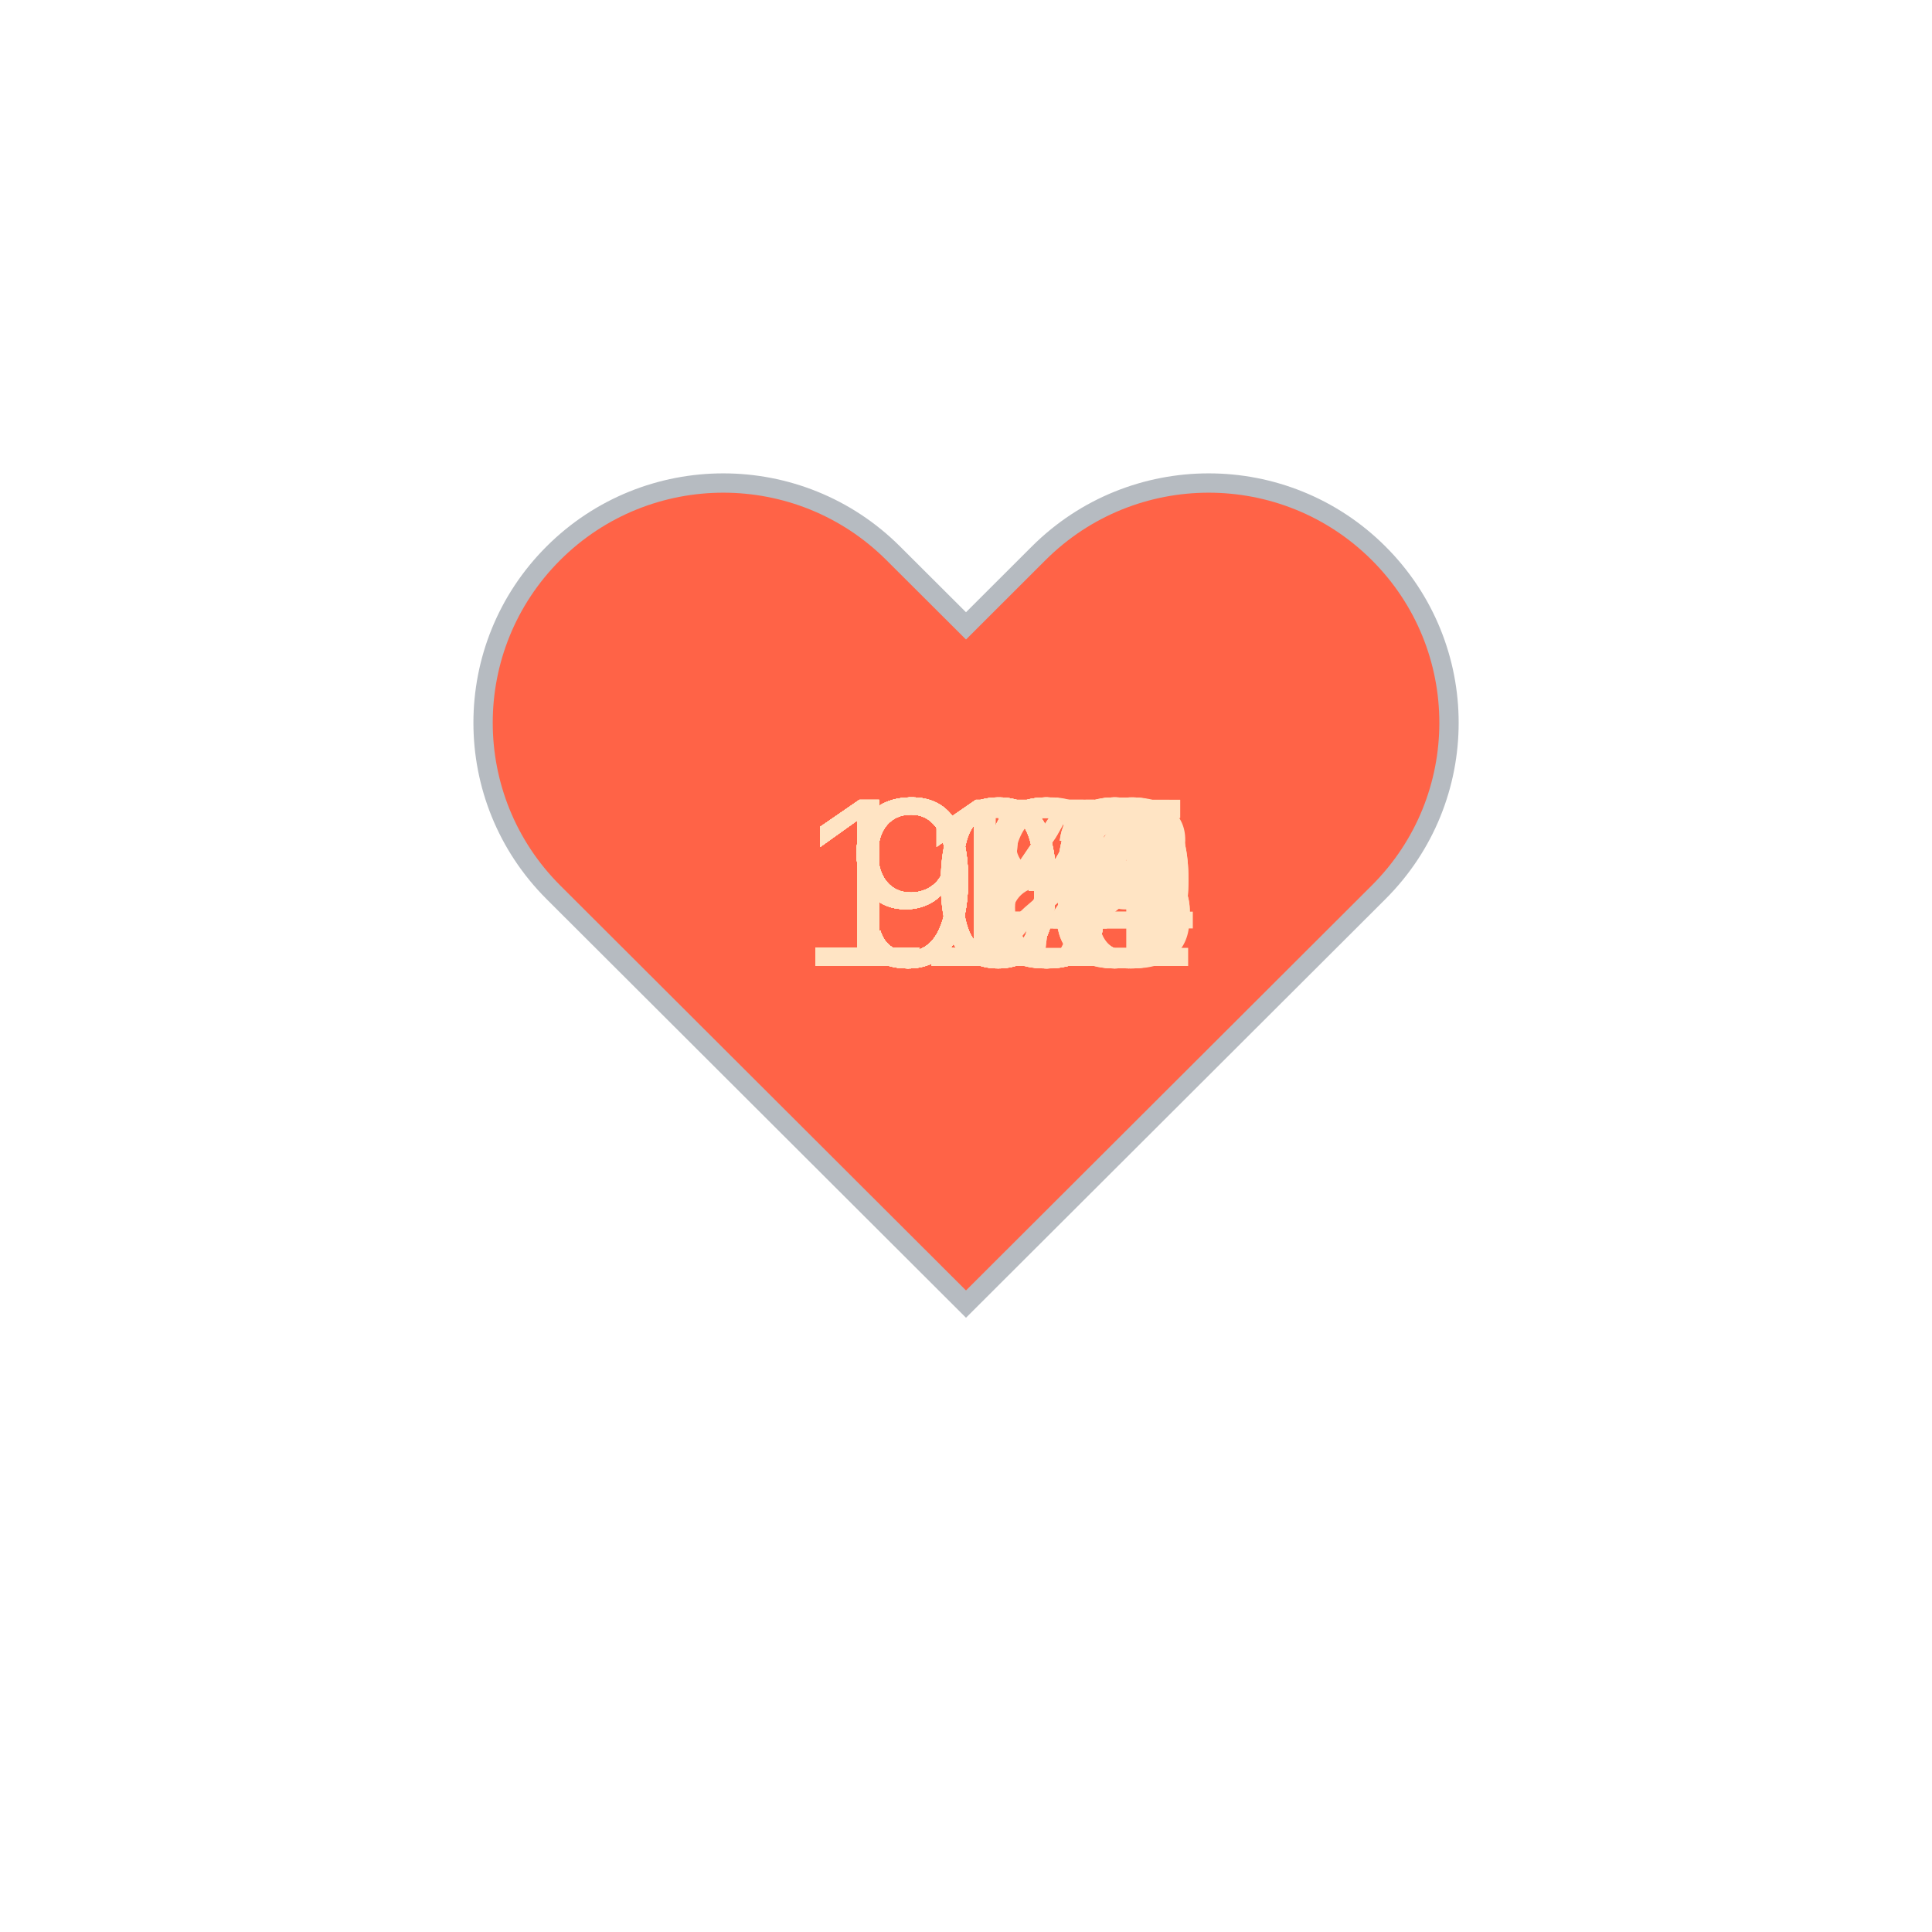
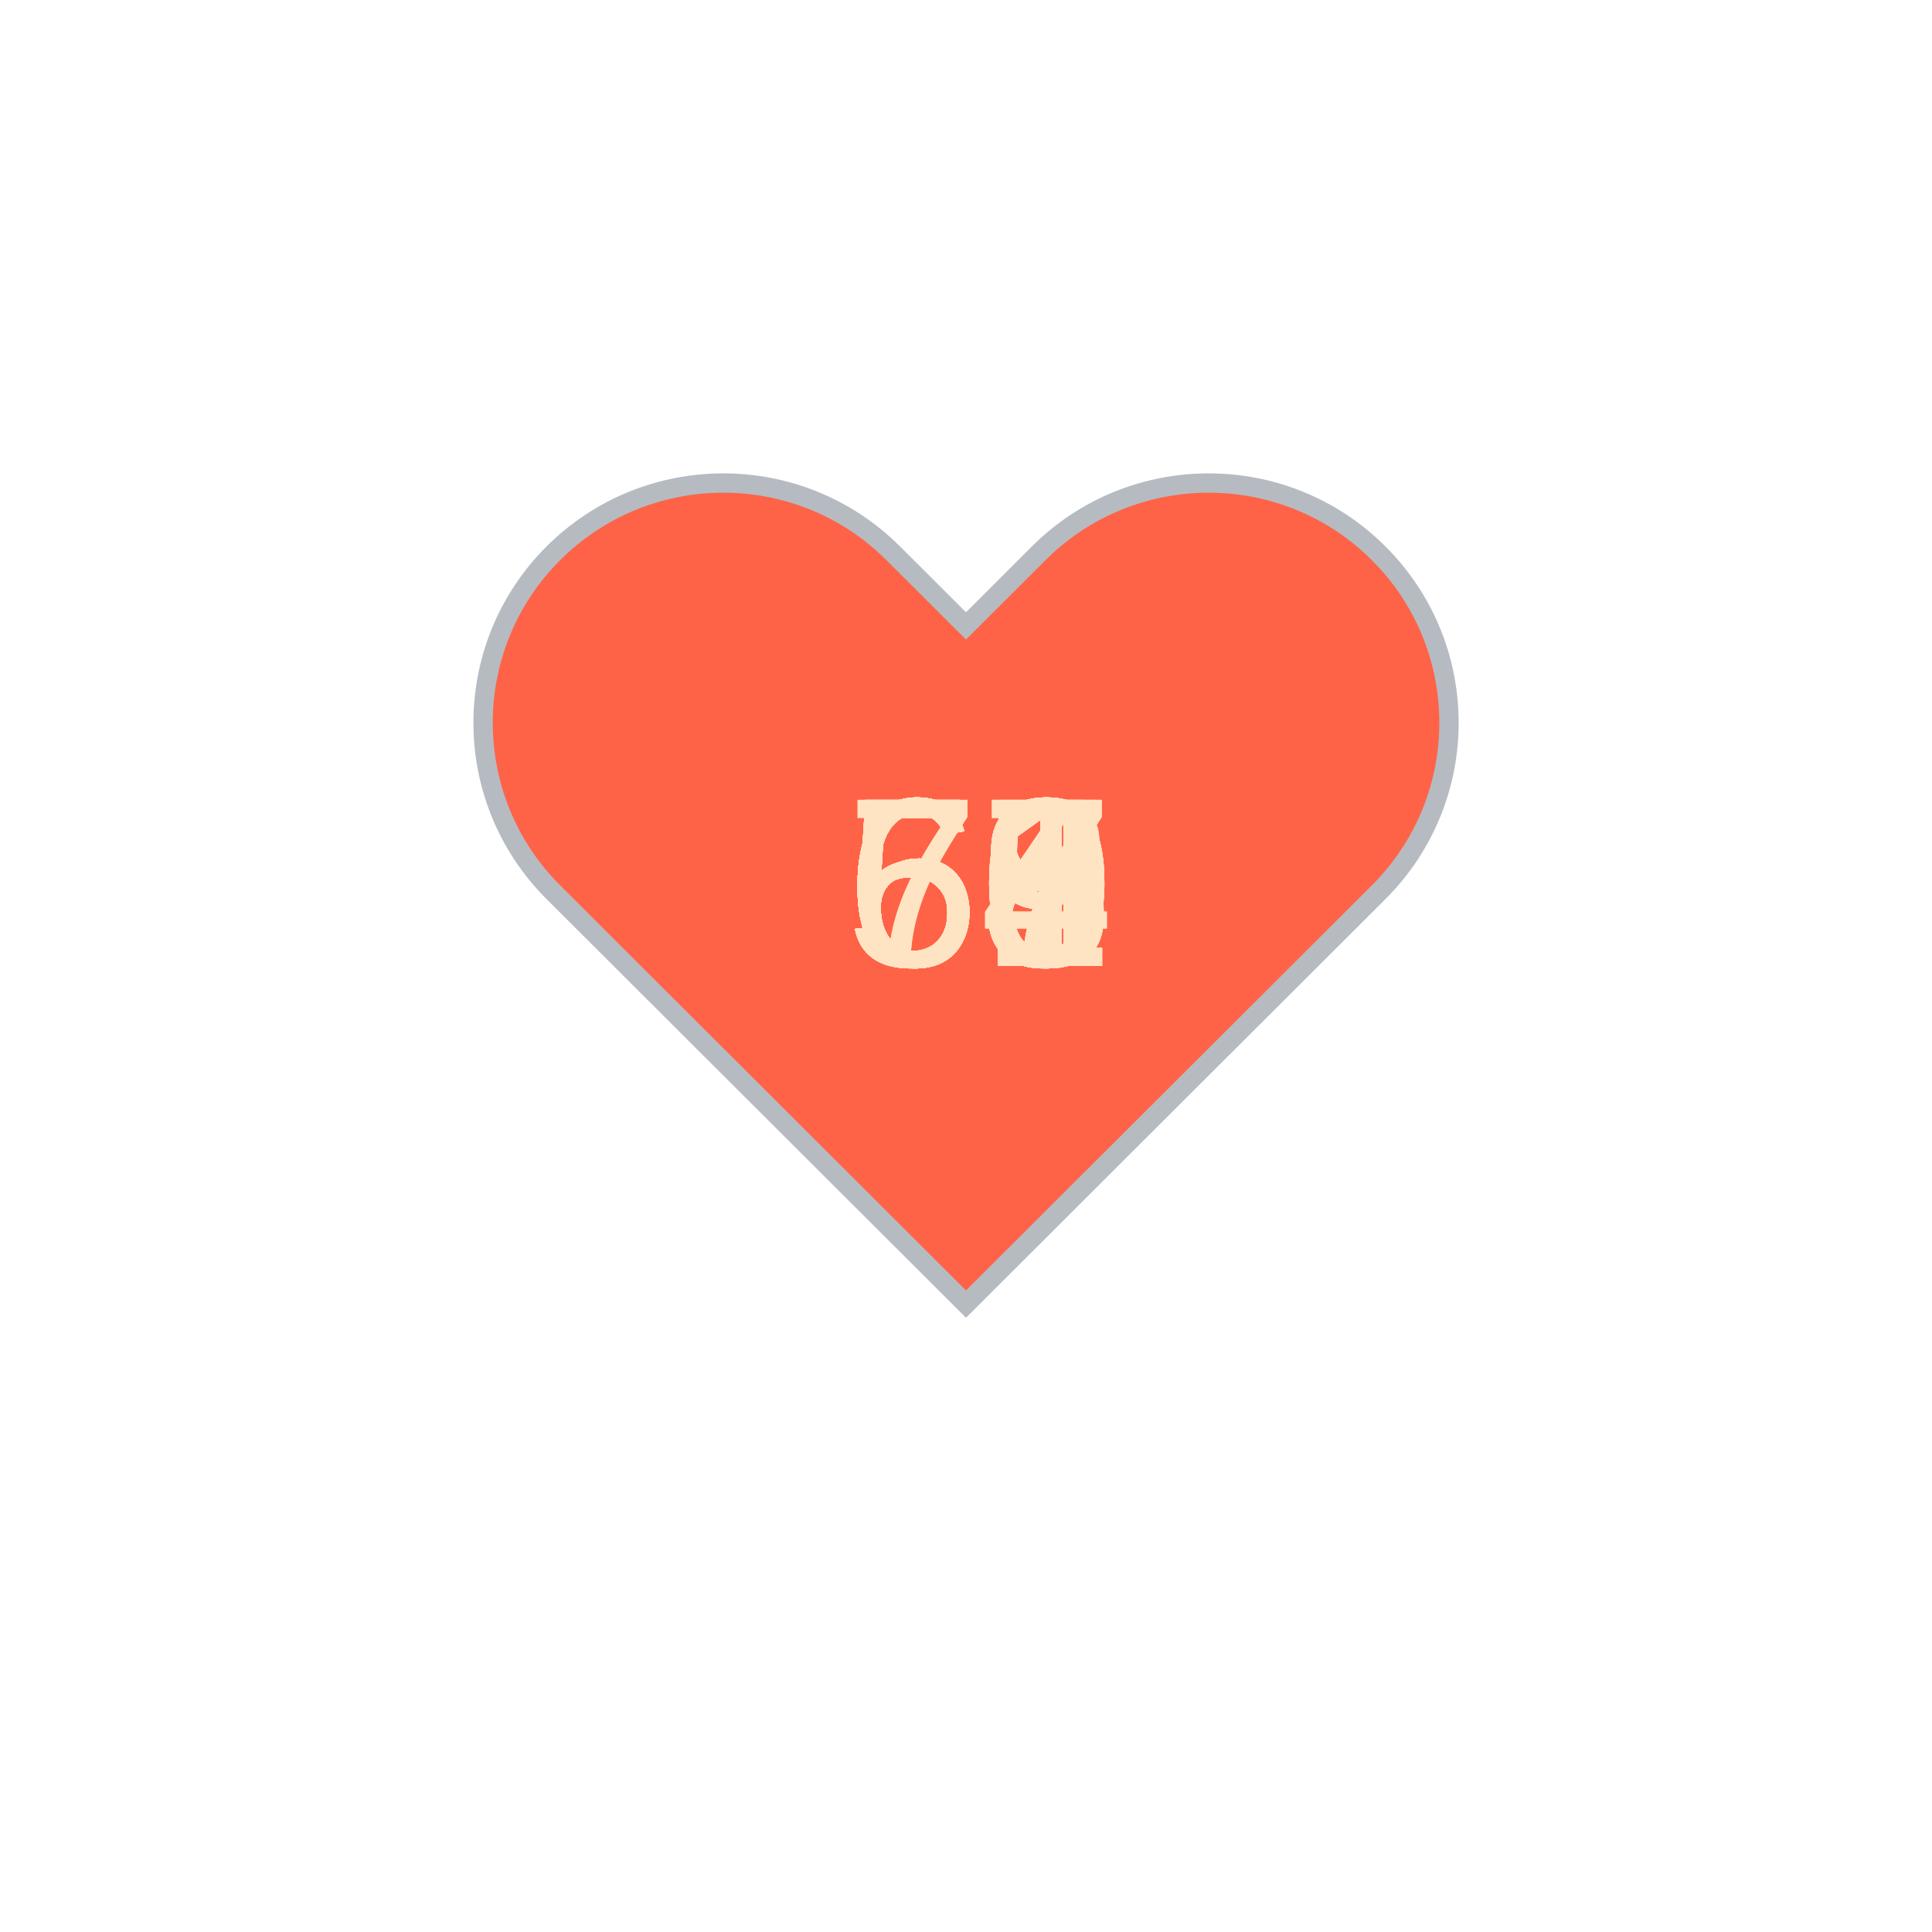
<svg xmlns="http://www.w3.org/2000/svg" baseProfile="full" height="150" version="1.1" viewBox="0,0,200,200" width="150">
  <defs />
  <g transform="translate(100 100)">
    <path d="M92.71,7.27L92.71,7.27c-9.71-9.69-25.46-9.69-35.18,0L50,14.79l-7.54-7.52C32.75-2.42,17-2.42,7.29,7.27v0 c-9.71,9.69-9.71,25.41,0,35.1L50,85l42.71-42.63C102.43,32.68,102.43,16.96,92.71,7.27z" fill="tomato" stroke="#B6BBC1" stroke-width="2" transform="translate(-50 -50)" />
    <animateTransform additive="sum" attributeName="transform" dur="1.2s" repeatCount="indefinite" type="scale" values="1; 1.5; 1.25; 1.5; 1.5; 1;" />
-     <text fill="bisque" style="font-size:25px; font-family:Arial" transform="translate(-17.5 0)">101<animate attributeName="visibility" dur="36.0s" keyTimes="0;0.03;0.07;0.1;0.13;0.17;0.2;0.23;0.27;0.3;0.33;0.37;0.4;0.43;0.47;0.5;0.53;0.57;0.6;0.63;0.67;0.7;0.73;0.77;0.8;0.83;0.87;0.9;0.93;0.97;1.0" repeatCount="indefinite" values="visible;hidden;hidden;hidden;hidden;hidden;hidden;hidden;hidden;hidden;hidden;hidden;hidden;hidden;hidden;hidden;hidden;hidden;hidden;hidden;hidden;hidden;hidden;hidden;hidden;hidden;hidden;hidden;hidden;hidden;hidden" />
+     <text fill="bisque" style="font-size:25px; font-family:Arial" transform="translate(-12.5 0)">58<animate attributeName="visibility" dur="36.0s" keyTimes="0;0.03;0.07;0.1;0.13;0.17;0.2;0.23;0.27;0.3;0.33;0.37;0.4;0.43;0.47;0.5;0.53;0.57;0.6;0.63;0.67;0.7;0.73;0.77;0.8;0.83;0.87;0.9;0.93;0.97;1.0" repeatCount="indefinite" values="visible;hidden;hidden;hidden;hidden;hidden;hidden;hidden;hidden;hidden;hidden;hidden;hidden;hidden;hidden;hidden;hidden;hidden;hidden;hidden;hidden;hidden;hidden;hidden;hidden;hidden;hidden;hidden;hidden;hidden;hidden" />
    </text>
-     <text fill="bisque" style="font-size:25px; font-family:Arial" transform="translate(-12.5 0)">95<animate attributeName="visibility" dur="36.0s" keyTimes="0;0.03;0.07;0.1;0.13;0.17;0.2;0.23;0.27;0.3;0.33;0.37;0.4;0.43;0.47;0.5;0.53;0.57;0.6;0.63;0.67;0.7;0.73;0.77;0.8;0.83;0.87;0.9;0.93;0.97;1.0" repeatCount="indefinite" values="hidden;visible;hidden;hidden;hidden;hidden;hidden;hidden;hidden;hidden;hidden;hidden;hidden;hidden;hidden;hidden;hidden;hidden;hidden;hidden;hidden;hidden;hidden;hidden;hidden;hidden;hidden;hidden;hidden;hidden;hidden" />
+     <text fill="bisque" style="font-size:25px; font-family:Arial" transform="translate(-12.5 0)">59<animate attributeName="visibility" dur="36.0s" keyTimes="0;0.03;0.07;0.1;0.13;0.17;0.2;0.23;0.27;0.3;0.33;0.37;0.4;0.43;0.47;0.5;0.53;0.57;0.6;0.63;0.67;0.7;0.73;0.77;0.8;0.83;0.87;0.9;0.93;0.97;1.0" repeatCount="indefinite" values="hidden;visible;hidden;hidden;hidden;hidden;hidden;hidden;hidden;hidden;hidden;hidden;hidden;hidden;hidden;hidden;hidden;hidden;hidden;hidden;hidden;hidden;hidden;hidden;hidden;hidden;hidden;hidden;hidden;hidden;hidden" />
    </text>
-     <text fill="bisque" style="font-size:25px; font-family:Arial" transform="translate(-12.5 0)">93<animate attributeName="visibility" dur="36.0s" keyTimes="0;0.03;0.07;0.1;0.13;0.17;0.2;0.23;0.27;0.3;0.33;0.37;0.4;0.43;0.47;0.5;0.53;0.57;0.6;0.63;0.67;0.7;0.73;0.77;0.8;0.83;0.87;0.9;0.93;0.97;1.0" repeatCount="indefinite" values="hidden;hidden;visible;hidden;hidden;hidden;hidden;hidden;hidden;hidden;hidden;hidden;hidden;hidden;hidden;hidden;hidden;hidden;hidden;hidden;hidden;hidden;hidden;hidden;hidden;hidden;hidden;hidden;hidden;hidden;hidden" />
+     <text fill="bisque" style="font-size:25px; font-family:Arial" transform="translate(-12.5 0)">58<animate attributeName="visibility" dur="36.0s" keyTimes="0;0.03;0.07;0.1;0.13;0.17;0.2;0.23;0.27;0.3;0.33;0.37;0.4;0.43;0.47;0.5;0.53;0.57;0.6;0.63;0.67;0.7;0.73;0.77;0.8;0.83;0.87;0.9;0.93;0.97;1.0" repeatCount="indefinite" values="hidden;hidden;visible;hidden;hidden;hidden;hidden;hidden;hidden;hidden;hidden;hidden;hidden;hidden;hidden;hidden;hidden;hidden;hidden;hidden;hidden;hidden;hidden;hidden;hidden;hidden;hidden;hidden;hidden;hidden;hidden" />
    </text>
-     <text fill="bisque" style="font-size:25px; font-family:Arial" transform="translate(-12.5 0)">93<animate attributeName="visibility" dur="36.0s" keyTimes="0;0.03;0.07;0.1;0.13;0.17;0.2;0.23;0.27;0.3;0.33;0.37;0.4;0.43;0.47;0.5;0.53;0.57;0.6;0.63;0.67;0.7;0.73;0.77;0.8;0.83;0.87;0.9;0.93;0.97;1.0" repeatCount="indefinite" values="hidden;hidden;hidden;visible;hidden;hidden;hidden;hidden;hidden;hidden;hidden;hidden;hidden;hidden;hidden;hidden;hidden;hidden;hidden;hidden;hidden;hidden;hidden;hidden;hidden;hidden;hidden;hidden;hidden;hidden;hidden" />
+     <text fill="bisque" style="font-size:25px; font-family:Arial" transform="translate(-12.5 0)">61<animate attributeName="visibility" dur="36.0s" keyTimes="0;0.03;0.07;0.1;0.13;0.17;0.2;0.23;0.27;0.3;0.33;0.37;0.4;0.43;0.47;0.5;0.53;0.57;0.6;0.63;0.67;0.7;0.73;0.77;0.8;0.83;0.87;0.9;0.93;0.97;1.0" repeatCount="indefinite" values="hidden;hidden;hidden;visible;hidden;hidden;hidden;hidden;hidden;hidden;hidden;hidden;hidden;hidden;hidden;hidden;hidden;hidden;hidden;hidden;hidden;hidden;hidden;hidden;hidden;hidden;hidden;hidden;hidden;hidden;hidden" />
    </text>
-     <text fill="bisque" style="font-size:25px; font-family:Arial" transform="translate(-12.5 0)">93<animate attributeName="visibility" dur="36.0s" keyTimes="0;0.03;0.07;0.1;0.13;0.17;0.2;0.23;0.27;0.3;0.33;0.37;0.4;0.43;0.47;0.5;0.53;0.57;0.6;0.63;0.67;0.7;0.73;0.77;0.8;0.83;0.87;0.9;0.93;0.97;1.0" repeatCount="indefinite" values="hidden;hidden;hidden;hidden;visible;hidden;hidden;hidden;hidden;hidden;hidden;hidden;hidden;hidden;hidden;hidden;hidden;hidden;hidden;hidden;hidden;hidden;hidden;hidden;hidden;hidden;hidden;hidden;hidden;hidden;hidden" />
+     <text fill="bisque" style="font-size:25px; font-family:Arial" transform="translate(-12.5 0)">60<animate attributeName="visibility" dur="36.0s" keyTimes="0;0.03;0.07;0.1;0.13;0.17;0.2;0.23;0.27;0.3;0.33;0.37;0.4;0.43;0.47;0.5;0.53;0.57;0.6;0.63;0.67;0.7;0.73;0.77;0.8;0.83;0.87;0.9;0.93;0.97;1.0" repeatCount="indefinite" values="hidden;hidden;hidden;hidden;visible;hidden;hidden;hidden;hidden;hidden;hidden;hidden;hidden;hidden;hidden;hidden;hidden;hidden;hidden;hidden;hidden;hidden;hidden;hidden;hidden;hidden;hidden;hidden;hidden;hidden;hidden" />
    </text>
-     <text fill="bisque" style="font-size:25px; font-family:Arial" transform="translate(-12.5 0)">93<animate attributeName="visibility" dur="36.0s" keyTimes="0;0.03;0.07;0.1;0.13;0.17;0.2;0.23;0.27;0.3;0.33;0.37;0.4;0.43;0.47;0.5;0.53;0.57;0.6;0.63;0.67;0.7;0.73;0.77;0.8;0.83;0.87;0.9;0.93;0.97;1.0" repeatCount="indefinite" values="hidden;hidden;hidden;hidden;hidden;visible;hidden;hidden;hidden;hidden;hidden;hidden;hidden;hidden;hidden;hidden;hidden;hidden;hidden;hidden;hidden;hidden;hidden;hidden;hidden;hidden;hidden;hidden;hidden;hidden;hidden" />
+     <text fill="bisque" style="font-size:25px; font-family:Arial" transform="translate(-12.5 0)">59<animate attributeName="visibility" dur="36.0s" keyTimes="0;0.03;0.07;0.1;0.13;0.17;0.2;0.23;0.27;0.3;0.33;0.37;0.4;0.43;0.47;0.5;0.53;0.57;0.6;0.63;0.67;0.7;0.73;0.77;0.8;0.83;0.87;0.9;0.93;0.97;1.0" repeatCount="indefinite" values="hidden;hidden;hidden;hidden;hidden;visible;hidden;hidden;hidden;hidden;hidden;hidden;hidden;hidden;hidden;hidden;hidden;hidden;hidden;hidden;hidden;hidden;hidden;hidden;hidden;hidden;hidden;hidden;hidden;hidden;hidden" />
    </text>
-     <text fill="bisque" style="font-size:25px; font-family:Arial" transform="translate(-12.5 0)">94<animate attributeName="visibility" dur="36.0s" keyTimes="0;0.03;0.07;0.1;0.13;0.17;0.2;0.23;0.27;0.3;0.33;0.37;0.4;0.43;0.47;0.5;0.53;0.57;0.6;0.63;0.67;0.7;0.73;0.77;0.8;0.83;0.87;0.9;0.93;0.97;1.0" repeatCount="indefinite" values="hidden;hidden;hidden;hidden;hidden;hidden;visible;hidden;hidden;hidden;hidden;hidden;hidden;hidden;hidden;hidden;hidden;hidden;hidden;hidden;hidden;hidden;hidden;hidden;hidden;hidden;hidden;hidden;hidden;hidden;hidden" />
+     <text fill="bisque" style="font-size:25px; font-family:Arial" transform="translate(-12.5 0)">60<animate attributeName="visibility" dur="36.0s" keyTimes="0;0.03;0.07;0.1;0.13;0.17;0.2;0.23;0.27;0.3;0.33;0.37;0.4;0.43;0.47;0.5;0.53;0.57;0.6;0.63;0.67;0.7;0.73;0.77;0.8;0.83;0.87;0.9;0.93;0.97;1.0" repeatCount="indefinite" values="hidden;hidden;hidden;hidden;hidden;hidden;visible;hidden;hidden;hidden;hidden;hidden;hidden;hidden;hidden;hidden;hidden;hidden;hidden;hidden;hidden;hidden;hidden;hidden;hidden;hidden;hidden;hidden;hidden;hidden;hidden" />
    </text>
-     <text fill="bisque" style="font-size:25px; font-family:Arial" transform="translate(-12.5 0)">96<animate attributeName="visibility" dur="36.0s" keyTimes="0;0.03;0.07;0.1;0.13;0.17;0.2;0.23;0.27;0.3;0.33;0.37;0.4;0.43;0.47;0.5;0.53;0.57;0.6;0.63;0.67;0.7;0.73;0.77;0.8;0.83;0.87;0.9;0.93;0.97;1.0" repeatCount="indefinite" values="hidden;hidden;hidden;hidden;hidden;hidden;hidden;visible;hidden;hidden;hidden;hidden;hidden;hidden;hidden;hidden;hidden;hidden;hidden;hidden;hidden;hidden;hidden;hidden;hidden;hidden;hidden;hidden;hidden;hidden;hidden" />
+     <text fill="bisque" style="font-size:25px; font-family:Arial" transform="translate(-12.5 0)">60<animate attributeName="visibility" dur="36.0s" keyTimes="0;0.03;0.07;0.1;0.13;0.17;0.2;0.23;0.27;0.3;0.33;0.37;0.4;0.43;0.47;0.5;0.53;0.57;0.6;0.63;0.67;0.7;0.73;0.77;0.8;0.83;0.87;0.9;0.93;0.97;1.0" repeatCount="indefinite" values="hidden;hidden;hidden;hidden;hidden;hidden;hidden;visible;hidden;hidden;hidden;hidden;hidden;hidden;hidden;hidden;hidden;hidden;hidden;hidden;hidden;hidden;hidden;hidden;hidden;hidden;hidden;hidden;hidden;hidden;hidden" />
    </text>
-     <text fill="bisque" style="font-size:25px; font-family:Arial" transform="translate(-12.5 0)">97<animate attributeName="visibility" dur="36.0s" keyTimes="0;0.03;0.07;0.1;0.13;0.17;0.2;0.23;0.27;0.3;0.33;0.37;0.4;0.43;0.47;0.5;0.53;0.57;0.6;0.63;0.67;0.7;0.73;0.77;0.8;0.83;0.87;0.9;0.93;0.97;1.0" repeatCount="indefinite" values="hidden;hidden;hidden;hidden;hidden;hidden;hidden;hidden;visible;hidden;hidden;hidden;hidden;hidden;hidden;hidden;hidden;hidden;hidden;hidden;hidden;hidden;hidden;hidden;hidden;hidden;hidden;hidden;hidden;hidden;hidden" />
+     <text fill="bisque" style="font-size:25px; font-family:Arial" transform="translate(-12.5 0)">60<animate attributeName="visibility" dur="36.0s" keyTimes="0;0.03;0.07;0.1;0.13;0.17;0.2;0.23;0.27;0.3;0.33;0.37;0.4;0.43;0.47;0.5;0.53;0.57;0.6;0.63;0.67;0.7;0.73;0.77;0.8;0.83;0.87;0.9;0.93;0.97;1.0" repeatCount="indefinite" values="hidden;hidden;hidden;hidden;hidden;hidden;hidden;hidden;visible;hidden;hidden;hidden;hidden;hidden;hidden;hidden;hidden;hidden;hidden;hidden;hidden;hidden;hidden;hidden;hidden;hidden;hidden;hidden;hidden;hidden;hidden" />
    </text>
-     <text fill="bisque" style="font-size:25px; font-family:Arial" transform="translate(-12.5 0)">92<animate attributeName="visibility" dur="36.0s" keyTimes="0;0.03;0.07;0.1;0.13;0.17;0.2;0.23;0.27;0.3;0.33;0.37;0.4;0.43;0.47;0.5;0.53;0.57;0.6;0.63;0.67;0.7;0.73;0.77;0.8;0.83;0.87;0.9;0.93;0.97;1.0" repeatCount="indefinite" values="hidden;hidden;hidden;hidden;hidden;hidden;hidden;hidden;hidden;visible;hidden;hidden;hidden;hidden;hidden;hidden;hidden;hidden;hidden;hidden;hidden;hidden;hidden;hidden;hidden;hidden;hidden;hidden;hidden;hidden;hidden" />
+     <text fill="bisque" style="font-size:25px; font-family:Arial" transform="translate(-12.5 0)">60<animate attributeName="visibility" dur="36.0s" keyTimes="0;0.03;0.07;0.1;0.13;0.17;0.2;0.23;0.27;0.3;0.33;0.37;0.4;0.43;0.47;0.5;0.53;0.57;0.6;0.63;0.67;0.7;0.73;0.77;0.8;0.83;0.87;0.9;0.93;0.97;1.0" repeatCount="indefinite" values="hidden;hidden;hidden;hidden;hidden;hidden;hidden;hidden;hidden;visible;hidden;hidden;hidden;hidden;hidden;hidden;hidden;hidden;hidden;hidden;hidden;hidden;hidden;hidden;hidden;hidden;hidden;hidden;hidden;hidden;hidden" />
    </text>
-     <text fill="bisque" style="font-size:25px; font-family:Arial" transform="translate(-12.5 0)">93<animate attributeName="visibility" dur="36.0s" keyTimes="0;0.03;0.07;0.1;0.13;0.17;0.2;0.23;0.27;0.3;0.33;0.37;0.4;0.43;0.47;0.5;0.53;0.57;0.6;0.63;0.67;0.7;0.73;0.77;0.8;0.83;0.87;0.9;0.93;0.97;1.0" repeatCount="indefinite" values="hidden;hidden;hidden;hidden;hidden;hidden;hidden;hidden;hidden;hidden;visible;hidden;hidden;hidden;hidden;hidden;hidden;hidden;hidden;hidden;hidden;hidden;hidden;hidden;hidden;hidden;hidden;hidden;hidden;hidden;hidden" />
+     <text fill="bisque" style="font-size:25px; font-family:Arial" transform="translate(-12.5 0)">63<animate attributeName="visibility" dur="36.0s" keyTimes="0;0.03;0.07;0.1;0.13;0.17;0.2;0.23;0.27;0.3;0.33;0.37;0.4;0.43;0.47;0.5;0.53;0.57;0.6;0.63;0.67;0.7;0.73;0.77;0.8;0.83;0.87;0.9;0.93;0.97;1.0" repeatCount="indefinite" values="hidden;hidden;hidden;hidden;hidden;hidden;hidden;hidden;hidden;hidden;visible;hidden;hidden;hidden;hidden;hidden;hidden;hidden;hidden;hidden;hidden;hidden;hidden;hidden;hidden;hidden;hidden;hidden;hidden;hidden;hidden" />
    </text>
-     <text fill="bisque" style="font-size:25px; font-family:Arial" transform="translate(-12.5 0)">94<animate attributeName="visibility" dur="36.0s" keyTimes="0;0.03;0.07;0.1;0.13;0.17;0.2;0.23;0.27;0.3;0.33;0.37;0.4;0.43;0.47;0.5;0.53;0.57;0.6;0.63;0.67;0.7;0.73;0.77;0.8;0.83;0.87;0.9;0.93;0.97;1.0" repeatCount="indefinite" values="hidden;hidden;hidden;hidden;hidden;hidden;hidden;hidden;hidden;hidden;hidden;visible;hidden;hidden;hidden;hidden;hidden;hidden;hidden;hidden;hidden;hidden;hidden;hidden;hidden;hidden;hidden;hidden;hidden;hidden;hidden" />
+     <text fill="bisque" style="font-size:25px; font-family:Arial" transform="translate(-12.5 0)">63<animate attributeName="visibility" dur="36.0s" keyTimes="0;0.03;0.07;0.1;0.13;0.17;0.2;0.23;0.27;0.3;0.33;0.37;0.4;0.43;0.47;0.5;0.53;0.57;0.6;0.63;0.67;0.7;0.73;0.77;0.8;0.83;0.87;0.9;0.93;0.97;1.0" repeatCount="indefinite" values="hidden;hidden;hidden;hidden;hidden;hidden;hidden;hidden;hidden;hidden;hidden;visible;hidden;hidden;hidden;hidden;hidden;hidden;hidden;hidden;hidden;hidden;hidden;hidden;hidden;hidden;hidden;hidden;hidden;hidden;hidden" />
    </text>
-     <text fill="bisque" style="font-size:25px; font-family:Arial" transform="translate(-12.5 0)">93<animate attributeName="visibility" dur="36.0s" keyTimes="0;0.03;0.07;0.1;0.13;0.17;0.2;0.23;0.27;0.3;0.33;0.37;0.4;0.43;0.47;0.5;0.53;0.57;0.6;0.63;0.67;0.7;0.73;0.77;0.8;0.83;0.87;0.9;0.93;0.97;1.0" repeatCount="indefinite" values="hidden;hidden;hidden;hidden;hidden;hidden;hidden;hidden;hidden;hidden;hidden;hidden;visible;hidden;hidden;hidden;hidden;hidden;hidden;hidden;hidden;hidden;hidden;hidden;hidden;hidden;hidden;hidden;hidden;hidden;hidden" />
+     <text fill="bisque" style="font-size:25px; font-family:Arial" transform="translate(-12.5 0)">63<animate attributeName="visibility" dur="36.0s" keyTimes="0;0.03;0.07;0.1;0.13;0.17;0.2;0.23;0.27;0.3;0.33;0.37;0.4;0.43;0.47;0.5;0.53;0.57;0.6;0.63;0.67;0.7;0.73;0.77;0.8;0.83;0.87;0.9;0.93;0.97;1.0" repeatCount="indefinite" values="hidden;hidden;hidden;hidden;hidden;hidden;hidden;hidden;hidden;hidden;hidden;hidden;visible;hidden;hidden;hidden;hidden;hidden;hidden;hidden;hidden;hidden;hidden;hidden;hidden;hidden;hidden;hidden;hidden;hidden;hidden" />
    </text>
-     <text fill="bisque" style="font-size:25px; font-family:Arial" transform="translate(-12.5 0)">97<animate attributeName="visibility" dur="36.0s" keyTimes="0;0.03;0.07;0.1;0.13;0.17;0.2;0.23;0.27;0.3;0.33;0.37;0.4;0.43;0.47;0.5;0.53;0.57;0.6;0.63;0.67;0.7;0.73;0.77;0.8;0.83;0.87;0.9;0.93;0.97;1.0" repeatCount="indefinite" values="hidden;hidden;hidden;hidden;hidden;hidden;hidden;hidden;hidden;hidden;hidden;hidden;hidden;visible;hidden;hidden;hidden;hidden;hidden;hidden;hidden;hidden;hidden;hidden;hidden;hidden;hidden;hidden;hidden;hidden;hidden" />
+     <text fill="bisque" style="font-size:25px; font-family:Arial" transform="translate(-12.5 0)">57<animate attributeName="visibility" dur="36.0s" keyTimes="0;0.03;0.07;0.1;0.13;0.17;0.2;0.23;0.27;0.3;0.33;0.37;0.4;0.43;0.47;0.5;0.53;0.57;0.6;0.63;0.67;0.7;0.73;0.77;0.8;0.83;0.87;0.9;0.93;0.97;1.0" repeatCount="indefinite" values="hidden;hidden;hidden;hidden;hidden;hidden;hidden;hidden;hidden;hidden;hidden;hidden;hidden;visible;hidden;hidden;hidden;hidden;hidden;hidden;hidden;hidden;hidden;hidden;hidden;hidden;hidden;hidden;hidden;hidden;hidden" />
    </text>
-     <text fill="bisque" style="font-size:25px; font-family:Arial" transform="translate(-12.5 0)">95<animate attributeName="visibility" dur="36.0s" keyTimes="0;0.03;0.07;0.1;0.13;0.17;0.2;0.23;0.27;0.3;0.33;0.37;0.4;0.43;0.47;0.5;0.53;0.57;0.6;0.63;0.67;0.7;0.73;0.77;0.8;0.83;0.87;0.9;0.93;0.97;1.0" repeatCount="indefinite" values="hidden;hidden;hidden;hidden;hidden;hidden;hidden;hidden;hidden;hidden;hidden;hidden;hidden;hidden;visible;hidden;hidden;hidden;hidden;hidden;hidden;hidden;hidden;hidden;hidden;hidden;hidden;hidden;hidden;hidden;hidden" />
+     <text fill="bisque" style="font-size:25px; font-family:Arial" transform="translate(-12.5 0)">57<animate attributeName="visibility" dur="36.0s" keyTimes="0;0.03;0.07;0.1;0.13;0.17;0.2;0.23;0.27;0.3;0.33;0.37;0.4;0.43;0.47;0.5;0.53;0.57;0.6;0.63;0.67;0.7;0.73;0.77;0.8;0.83;0.87;0.9;0.93;0.97;1.0" repeatCount="indefinite" values="hidden;hidden;hidden;hidden;hidden;hidden;hidden;hidden;hidden;hidden;hidden;hidden;hidden;hidden;visible;hidden;hidden;hidden;hidden;hidden;hidden;hidden;hidden;hidden;hidden;hidden;hidden;hidden;hidden;hidden;hidden" />
    </text>
-     <text fill="bisque" style="font-size:25px; font-family:Arial" transform="translate(-12.5 0)">95<animate attributeName="visibility" dur="36.0s" keyTimes="0;0.03;0.07;0.1;0.13;0.17;0.2;0.23;0.27;0.3;0.33;0.37;0.4;0.43;0.47;0.5;0.53;0.57;0.6;0.63;0.67;0.7;0.73;0.77;0.8;0.83;0.87;0.9;0.93;0.97;1.0" repeatCount="indefinite" values="hidden;hidden;hidden;hidden;hidden;hidden;hidden;hidden;hidden;hidden;hidden;hidden;hidden;hidden;hidden;visible;hidden;hidden;hidden;hidden;hidden;hidden;hidden;hidden;hidden;hidden;hidden;hidden;hidden;hidden;hidden" />
+     <text fill="bisque" style="font-size:25px; font-family:Arial" transform="translate(-12.5 0)">59<animate attributeName="visibility" dur="36.0s" keyTimes="0;0.03;0.07;0.1;0.13;0.17;0.2;0.23;0.27;0.3;0.33;0.37;0.4;0.43;0.47;0.5;0.53;0.57;0.6;0.63;0.67;0.7;0.73;0.77;0.8;0.83;0.87;0.9;0.93;0.97;1.0" repeatCount="indefinite" values="hidden;hidden;hidden;hidden;hidden;hidden;hidden;hidden;hidden;hidden;hidden;hidden;hidden;hidden;hidden;visible;hidden;hidden;hidden;hidden;hidden;hidden;hidden;hidden;hidden;hidden;hidden;hidden;hidden;hidden;hidden" />
    </text>
-     <text fill="bisque" style="font-size:25px; font-family:Arial" transform="translate(-12.5 0)">98<animate attributeName="visibility" dur="36.0s" keyTimes="0;0.03;0.07;0.1;0.13;0.17;0.2;0.23;0.27;0.3;0.33;0.37;0.4;0.43;0.47;0.5;0.53;0.57;0.6;0.63;0.67;0.7;0.73;0.77;0.8;0.83;0.87;0.9;0.93;0.97;1.0" repeatCount="indefinite" values="hidden;hidden;hidden;hidden;hidden;hidden;hidden;hidden;hidden;hidden;hidden;hidden;hidden;hidden;hidden;hidden;visible;hidden;hidden;hidden;hidden;hidden;hidden;hidden;hidden;hidden;hidden;hidden;hidden;hidden;hidden" />
+     <text fill="bisque" style="font-size:25px; font-family:Arial" transform="translate(-12.5 0)">61<animate attributeName="visibility" dur="36.0s" keyTimes="0;0.03;0.07;0.1;0.13;0.17;0.2;0.23;0.27;0.3;0.33;0.37;0.4;0.43;0.47;0.5;0.53;0.57;0.6;0.63;0.67;0.7;0.73;0.77;0.8;0.83;0.87;0.9;0.93;0.97;1.0" repeatCount="indefinite" values="hidden;hidden;hidden;hidden;hidden;hidden;hidden;hidden;hidden;hidden;hidden;hidden;hidden;hidden;hidden;hidden;visible;hidden;hidden;hidden;hidden;hidden;hidden;hidden;hidden;hidden;hidden;hidden;hidden;hidden;hidden" />
    </text>
-     <text fill="bisque" style="font-size:25px; font-family:Arial" transform="translate(-17.5 0)">110<animate attributeName="visibility" dur="36.0s" keyTimes="0;0.03;0.07;0.1;0.13;0.17;0.2;0.23;0.27;0.3;0.33;0.37;0.4;0.43;0.47;0.5;0.53;0.57;0.6;0.63;0.67;0.7;0.73;0.77;0.8;0.83;0.87;0.9;0.93;0.97;1.0" repeatCount="indefinite" values="hidden;hidden;hidden;hidden;hidden;hidden;hidden;hidden;hidden;hidden;hidden;hidden;hidden;hidden;hidden;hidden;hidden;visible;hidden;hidden;hidden;hidden;hidden;hidden;hidden;hidden;hidden;hidden;hidden;hidden;hidden" />
+     <text fill="bisque" style="font-size:25px; font-family:Arial" transform="translate(-12.5 0)">69<animate attributeName="visibility" dur="36.0s" keyTimes="0;0.03;0.07;0.1;0.13;0.17;0.2;0.23;0.27;0.3;0.33;0.37;0.4;0.43;0.47;0.5;0.53;0.57;0.6;0.63;0.67;0.7;0.73;0.77;0.8;0.83;0.87;0.9;0.93;0.97;1.0" repeatCount="indefinite" values="hidden;hidden;hidden;hidden;hidden;hidden;hidden;hidden;hidden;hidden;hidden;hidden;hidden;hidden;hidden;hidden;hidden;visible;hidden;hidden;hidden;hidden;hidden;hidden;hidden;hidden;hidden;hidden;hidden;hidden;hidden" />
    </text>
-     <text fill="bisque" style="font-size:25px; font-family:Arial" transform="translate(-17.5 0)">113<animate attributeName="visibility" dur="36.0s" keyTimes="0;0.03;0.07;0.1;0.13;0.17;0.2;0.23;0.27;0.3;0.33;0.37;0.4;0.43;0.47;0.5;0.53;0.57;0.6;0.63;0.67;0.7;0.73;0.77;0.8;0.83;0.87;0.9;0.93;0.97;1.0" repeatCount="indefinite" values="hidden;hidden;hidden;hidden;hidden;hidden;hidden;hidden;hidden;hidden;hidden;hidden;hidden;hidden;hidden;hidden;hidden;hidden;visible;hidden;hidden;hidden;hidden;hidden;hidden;hidden;hidden;hidden;hidden;hidden;hidden" />
+     <text fill="bisque" style="font-size:25px; font-family:Arial" transform="translate(-12.5 0)">55<animate attributeName="visibility" dur="36.0s" keyTimes="0;0.03;0.07;0.1;0.13;0.17;0.2;0.23;0.27;0.3;0.33;0.37;0.4;0.43;0.47;0.5;0.53;0.57;0.6;0.63;0.67;0.7;0.73;0.77;0.8;0.83;0.87;0.9;0.93;0.97;1.0" repeatCount="indefinite" values="hidden;hidden;hidden;hidden;hidden;hidden;hidden;hidden;hidden;hidden;hidden;hidden;hidden;hidden;hidden;hidden;hidden;hidden;visible;hidden;hidden;hidden;hidden;hidden;hidden;hidden;hidden;hidden;hidden;hidden;hidden" />
    </text>
-     <text fill="bisque" style="font-size:25px; font-family:Arial" transform="translate(-17.5 0)">114<animate attributeName="visibility" dur="36.0s" keyTimes="0;0.03;0.07;0.1;0.13;0.17;0.2;0.23;0.27;0.3;0.33;0.37;0.4;0.43;0.47;0.5;0.53;0.57;0.6;0.63;0.67;0.7;0.73;0.77;0.8;0.83;0.87;0.9;0.93;0.97;1.0" repeatCount="indefinite" values="hidden;hidden;hidden;hidden;hidden;hidden;hidden;hidden;hidden;hidden;hidden;hidden;hidden;hidden;hidden;hidden;hidden;hidden;hidden;visible;hidden;hidden;hidden;hidden;hidden;hidden;hidden;hidden;hidden;hidden;hidden" />
+     <text fill="bisque" style="font-size:25px; font-family:Arial" transform="translate(-12.5 0)">69<animate attributeName="visibility" dur="36.0s" keyTimes="0;0.03;0.07;0.1;0.13;0.17;0.2;0.23;0.27;0.3;0.33;0.37;0.4;0.43;0.47;0.5;0.53;0.57;0.6;0.63;0.67;0.7;0.73;0.77;0.8;0.83;0.87;0.9;0.93;0.97;1.0" repeatCount="indefinite" values="hidden;hidden;hidden;hidden;hidden;hidden;hidden;hidden;hidden;hidden;hidden;hidden;hidden;hidden;hidden;hidden;hidden;hidden;hidden;visible;hidden;hidden;hidden;hidden;hidden;hidden;hidden;hidden;hidden;hidden;hidden" />
    </text>
-     <text fill="bisque" style="font-size:25px; font-family:Arial" transform="translate(-17.5 0)">113<animate attributeName="visibility" dur="36.0s" keyTimes="0;0.03;0.07;0.1;0.13;0.17;0.2;0.23;0.27;0.3;0.33;0.37;0.4;0.43;0.47;0.5;0.53;0.57;0.6;0.63;0.67;0.7;0.73;0.77;0.8;0.83;0.87;0.9;0.93;0.97;1.0" repeatCount="indefinite" values="hidden;hidden;hidden;hidden;hidden;hidden;hidden;hidden;hidden;hidden;hidden;hidden;hidden;hidden;hidden;hidden;hidden;hidden;hidden;hidden;visible;hidden;hidden;hidden;hidden;hidden;hidden;hidden;hidden;hidden;hidden" />
+     <text fill="bisque" style="font-size:25px; font-family:Arial" transform="translate(-12.5 0)">69<animate attributeName="visibility" dur="36.0s" keyTimes="0;0.03;0.07;0.1;0.13;0.17;0.2;0.23;0.27;0.3;0.33;0.37;0.4;0.43;0.47;0.5;0.53;0.57;0.6;0.63;0.67;0.7;0.73;0.77;0.8;0.83;0.87;0.9;0.93;0.97;1.0" repeatCount="indefinite" values="hidden;hidden;hidden;hidden;hidden;hidden;hidden;hidden;hidden;hidden;hidden;hidden;hidden;hidden;hidden;hidden;hidden;hidden;hidden;hidden;visible;hidden;hidden;hidden;hidden;hidden;hidden;hidden;hidden;hidden;hidden" />
    </text>
-     <text fill="bisque" style="font-size:25px; font-family:Arial" transform="translate(-17.5 0)">110<animate attributeName="visibility" dur="36.0s" keyTimes="0;0.03;0.07;0.1;0.13;0.17;0.2;0.23;0.27;0.3;0.33;0.37;0.4;0.43;0.47;0.5;0.53;0.57;0.6;0.63;0.67;0.7;0.73;0.77;0.8;0.83;0.87;0.9;0.93;0.97;1.0" repeatCount="indefinite" values="hidden;hidden;hidden;hidden;hidden;hidden;hidden;hidden;hidden;hidden;hidden;hidden;hidden;hidden;hidden;hidden;hidden;hidden;hidden;hidden;hidden;visible;hidden;hidden;hidden;hidden;hidden;hidden;hidden;hidden;hidden" />
+     <text fill="bisque" style="font-size:25px; font-family:Arial" transform="translate(-12.5 0)">67<animate attributeName="visibility" dur="36.0s" keyTimes="0;0.03;0.07;0.1;0.13;0.17;0.2;0.23;0.27;0.3;0.33;0.37;0.4;0.43;0.47;0.5;0.53;0.57;0.6;0.63;0.67;0.7;0.73;0.77;0.8;0.83;0.87;0.9;0.93;0.97;1.0" repeatCount="indefinite" values="hidden;hidden;hidden;hidden;hidden;hidden;hidden;hidden;hidden;hidden;hidden;hidden;hidden;hidden;hidden;hidden;hidden;hidden;hidden;hidden;hidden;visible;hidden;hidden;hidden;hidden;hidden;hidden;hidden;hidden;hidden" />
    </text>
-     <text fill="bisque" style="font-size:25px; font-family:Arial" transform="translate(-17.5 0)">110<animate attributeName="visibility" dur="36.0s" keyTimes="0;0.03;0.07;0.1;0.13;0.17;0.2;0.23;0.27;0.3;0.33;0.37;0.4;0.43;0.47;0.5;0.53;0.57;0.6;0.63;0.67;0.7;0.73;0.77;0.8;0.83;0.87;0.9;0.93;0.97;1.0" repeatCount="indefinite" values="hidden;hidden;hidden;hidden;hidden;hidden;hidden;hidden;hidden;hidden;hidden;hidden;hidden;hidden;hidden;hidden;hidden;hidden;hidden;hidden;hidden;hidden;visible;hidden;hidden;hidden;hidden;hidden;hidden;hidden;hidden" />
+     <text fill="bisque" style="font-size:25px; font-family:Arial" transform="translate(-12.5 0)">63<animate attributeName="visibility" dur="36.0s" keyTimes="0;0.03;0.07;0.1;0.13;0.17;0.2;0.23;0.27;0.3;0.33;0.37;0.4;0.43;0.47;0.5;0.53;0.57;0.6;0.63;0.67;0.7;0.73;0.77;0.8;0.83;0.87;0.9;0.93;0.97;1.0" repeatCount="indefinite" values="hidden;hidden;hidden;hidden;hidden;hidden;hidden;hidden;hidden;hidden;hidden;hidden;hidden;hidden;hidden;hidden;hidden;hidden;hidden;hidden;hidden;hidden;visible;hidden;hidden;hidden;hidden;hidden;hidden;hidden;hidden" />
    </text>
-     <text fill="bisque" style="font-size:25px; font-family:Arial" transform="translate(-17.5 0)">108<animate attributeName="visibility" dur="36.0s" keyTimes="0;0.03;0.07;0.1;0.13;0.17;0.2;0.23;0.27;0.3;0.33;0.37;0.4;0.43;0.47;0.5;0.53;0.57;0.6;0.63;0.67;0.7;0.73;0.77;0.8;0.83;0.87;0.9;0.93;0.97;1.0" repeatCount="indefinite" values="hidden;hidden;hidden;hidden;hidden;hidden;hidden;hidden;hidden;hidden;hidden;hidden;hidden;hidden;hidden;hidden;hidden;hidden;hidden;hidden;hidden;hidden;hidden;visible;hidden;hidden;hidden;hidden;hidden;hidden;hidden" />
+     <text fill="bisque" style="font-size:25px; font-family:Arial" transform="translate(-12.5 0)">64<animate attributeName="visibility" dur="36.0s" keyTimes="0;0.03;0.07;0.1;0.13;0.17;0.2;0.23;0.27;0.3;0.33;0.37;0.4;0.43;0.47;0.5;0.53;0.57;0.6;0.63;0.67;0.7;0.73;0.77;0.8;0.83;0.87;0.9;0.93;0.97;1.0" repeatCount="indefinite" values="hidden;hidden;hidden;hidden;hidden;hidden;hidden;hidden;hidden;hidden;hidden;hidden;hidden;hidden;hidden;hidden;hidden;hidden;hidden;hidden;hidden;hidden;hidden;visible;hidden;hidden;hidden;hidden;hidden;hidden;hidden" />
    </text>
-     <text fill="bisque" style="font-size:25px; font-family:Arial" transform="translate(-17.5 0)">105<animate attributeName="visibility" dur="36.0s" keyTimes="0;0.03;0.07;0.1;0.13;0.17;0.2;0.23;0.27;0.3;0.33;0.37;0.4;0.43;0.47;0.5;0.53;0.57;0.6;0.63;0.67;0.7;0.73;0.77;0.8;0.83;0.87;0.9;0.93;0.97;1.0" repeatCount="indefinite" values="hidden;hidden;hidden;hidden;hidden;hidden;hidden;hidden;hidden;hidden;hidden;hidden;hidden;hidden;hidden;hidden;hidden;hidden;hidden;hidden;hidden;hidden;hidden;hidden;visible;hidden;hidden;hidden;hidden;hidden;hidden" />
+     <text fill="bisque" style="font-size:25px; font-family:Arial" transform="translate(-12.5 0)">64<animate attributeName="visibility" dur="36.0s" keyTimes="0;0.03;0.07;0.1;0.13;0.17;0.2;0.23;0.27;0.3;0.33;0.37;0.4;0.43;0.47;0.5;0.53;0.57;0.6;0.63;0.67;0.7;0.73;0.77;0.8;0.83;0.87;0.9;0.93;0.97;1.0" repeatCount="indefinite" values="hidden;hidden;hidden;hidden;hidden;hidden;hidden;hidden;hidden;hidden;hidden;hidden;hidden;hidden;hidden;hidden;hidden;hidden;hidden;hidden;hidden;hidden;hidden;hidden;visible;hidden;hidden;hidden;hidden;hidden;hidden" />
    </text>
-     <text fill="bisque" style="font-size:25px; font-family:Arial" transform="translate(-17.5 0)">105<animate attributeName="visibility" dur="36.0s" keyTimes="0;0.03;0.07;0.1;0.13;0.17;0.2;0.23;0.27;0.3;0.33;0.37;0.4;0.43;0.47;0.5;0.53;0.57;0.6;0.63;0.67;0.7;0.73;0.77;0.8;0.83;0.87;0.9;0.93;0.97;1.0" repeatCount="indefinite" values="hidden;hidden;hidden;hidden;hidden;hidden;hidden;hidden;hidden;hidden;hidden;hidden;hidden;hidden;hidden;hidden;hidden;hidden;hidden;hidden;hidden;hidden;hidden;hidden;hidden;visible;hidden;hidden;hidden;hidden;hidden" />
+     <text fill="bisque" style="font-size:25px; font-family:Arial" transform="translate(-12.5 0)">64<animate attributeName="visibility" dur="36.0s" keyTimes="0;0.03;0.07;0.1;0.13;0.17;0.2;0.23;0.27;0.3;0.33;0.37;0.4;0.43;0.47;0.5;0.53;0.57;0.6;0.63;0.67;0.7;0.73;0.77;0.8;0.83;0.87;0.9;0.93;0.97;1.0" repeatCount="indefinite" values="hidden;hidden;hidden;hidden;hidden;hidden;hidden;hidden;hidden;hidden;hidden;hidden;hidden;hidden;hidden;hidden;hidden;hidden;hidden;hidden;hidden;hidden;hidden;hidden;hidden;visible;hidden;hidden;hidden;hidden;hidden" />
    </text>
-     <text fill="bisque" style="font-size:25px; font-family:Arial" transform="translate(-17.5 0)">109<animate attributeName="visibility" dur="36.0s" keyTimes="0;0.03;0.07;0.1;0.13;0.17;0.2;0.23;0.27;0.3;0.33;0.37;0.4;0.43;0.47;0.5;0.53;0.57;0.6;0.63;0.67;0.7;0.73;0.77;0.8;0.83;0.87;0.9;0.93;0.97;1.0" repeatCount="indefinite" values="hidden;hidden;hidden;hidden;hidden;hidden;hidden;hidden;hidden;hidden;hidden;hidden;hidden;hidden;hidden;hidden;hidden;hidden;hidden;hidden;hidden;hidden;hidden;hidden;hidden;hidden;visible;hidden;hidden;hidden;hidden" />
+     <text fill="bisque" style="font-size:25px; font-family:Arial" transform="translate(-12.5 0)">63<animate attributeName="visibility" dur="36.0s" keyTimes="0;0.03;0.07;0.1;0.13;0.17;0.2;0.23;0.27;0.3;0.33;0.37;0.4;0.43;0.47;0.5;0.53;0.57;0.6;0.63;0.67;0.7;0.73;0.77;0.8;0.83;0.87;0.9;0.93;0.97;1.0" repeatCount="indefinite" values="hidden;hidden;hidden;hidden;hidden;hidden;hidden;hidden;hidden;hidden;hidden;hidden;hidden;hidden;hidden;hidden;hidden;hidden;hidden;hidden;hidden;hidden;hidden;hidden;hidden;hidden;visible;hidden;hidden;hidden;hidden" />
    </text>
-     <text fill="bisque" style="font-size:25px; font-family:Arial" transform="translate(-17.5 0)">109<animate attributeName="visibility" dur="36.0s" keyTimes="0;0.03;0.07;0.1;0.13;0.17;0.2;0.23;0.27;0.3;0.33;0.37;0.4;0.43;0.47;0.5;0.53;0.57;0.6;0.63;0.67;0.7;0.73;0.77;0.8;0.83;0.87;0.9;0.93;0.97;1.0" repeatCount="indefinite" values="hidden;hidden;hidden;hidden;hidden;hidden;hidden;hidden;hidden;hidden;hidden;hidden;hidden;hidden;hidden;hidden;hidden;hidden;hidden;hidden;hidden;hidden;hidden;hidden;hidden;hidden;hidden;visible;hidden;hidden;hidden" />
+     <text fill="bisque" style="font-size:25px; font-family:Arial" transform="translate(-12.5 0)">65<animate attributeName="visibility" dur="36.0s" keyTimes="0;0.03;0.07;0.1;0.13;0.17;0.2;0.23;0.27;0.3;0.33;0.37;0.4;0.43;0.47;0.5;0.53;0.57;0.6;0.63;0.67;0.7;0.73;0.77;0.8;0.83;0.87;0.9;0.93;0.97;1.0" repeatCount="indefinite" values="hidden;hidden;hidden;hidden;hidden;hidden;hidden;hidden;hidden;hidden;hidden;hidden;hidden;hidden;hidden;hidden;hidden;hidden;hidden;hidden;hidden;hidden;hidden;hidden;hidden;hidden;hidden;visible;hidden;hidden;hidden" />
    </text>
-     <text fill="bisque" style="font-size:25px; font-family:Arial" transform="translate(-17.5 0)">112<animate attributeName="visibility" dur="36.0s" keyTimes="0;0.03;0.07;0.1;0.13;0.17;0.2;0.23;0.27;0.3;0.33;0.37;0.4;0.43;0.47;0.5;0.53;0.57;0.6;0.63;0.67;0.7;0.73;0.77;0.8;0.83;0.87;0.9;0.93;0.97;1.0" repeatCount="indefinite" values="hidden;hidden;hidden;hidden;hidden;hidden;hidden;hidden;hidden;hidden;hidden;hidden;hidden;hidden;hidden;hidden;hidden;hidden;hidden;hidden;hidden;hidden;hidden;hidden;hidden;hidden;hidden;hidden;visible;hidden;hidden" />
+     <text fill="bisque" style="font-size:25px; font-family:Arial" transform="translate(-12.5 0)">71<animate attributeName="visibility" dur="36.0s" keyTimes="0;0.03;0.07;0.1;0.13;0.17;0.2;0.23;0.27;0.3;0.33;0.37;0.4;0.43;0.47;0.5;0.53;0.57;0.6;0.63;0.67;0.7;0.73;0.77;0.8;0.83;0.87;0.9;0.93;0.97;1.0" repeatCount="indefinite" values="hidden;hidden;hidden;hidden;hidden;hidden;hidden;hidden;hidden;hidden;hidden;hidden;hidden;hidden;hidden;hidden;hidden;hidden;hidden;hidden;hidden;hidden;hidden;hidden;hidden;hidden;hidden;hidden;visible;hidden;hidden" />
    </text>
-     <text fill="bisque" style="font-size:25px; font-family:Arial" transform="translate(-17.5 0)">104<animate attributeName="visibility" dur="36.0s" keyTimes="0;0.03;0.07;0.1;0.13;0.17;0.2;0.23;0.27;0.3;0.33;0.37;0.4;0.43;0.47;0.5;0.53;0.57;0.6;0.63;0.67;0.7;0.73;0.77;0.8;0.83;0.87;0.9;0.93;0.97;1.0" repeatCount="indefinite" values="hidden;hidden;hidden;hidden;hidden;hidden;hidden;hidden;hidden;hidden;hidden;hidden;hidden;hidden;hidden;hidden;hidden;hidden;hidden;hidden;hidden;hidden;hidden;hidden;hidden;hidden;hidden;hidden;hidden;visible;hidden" />
+     <text fill="bisque" style="font-size:25px; font-family:Arial" transform="translate(-12.5 0)">71<animate attributeName="visibility" dur="36.0s" keyTimes="0;0.03;0.07;0.1;0.13;0.17;0.2;0.23;0.27;0.3;0.33;0.37;0.4;0.43;0.47;0.5;0.53;0.57;0.6;0.63;0.67;0.7;0.73;0.77;0.8;0.83;0.87;0.9;0.93;0.97;1.0" repeatCount="indefinite" values="hidden;hidden;hidden;hidden;hidden;hidden;hidden;hidden;hidden;hidden;hidden;hidden;hidden;hidden;hidden;hidden;hidden;hidden;hidden;hidden;hidden;hidden;hidden;hidden;hidden;hidden;hidden;hidden;hidden;visible;hidden" />
    </text>
  </g>
</svg>
